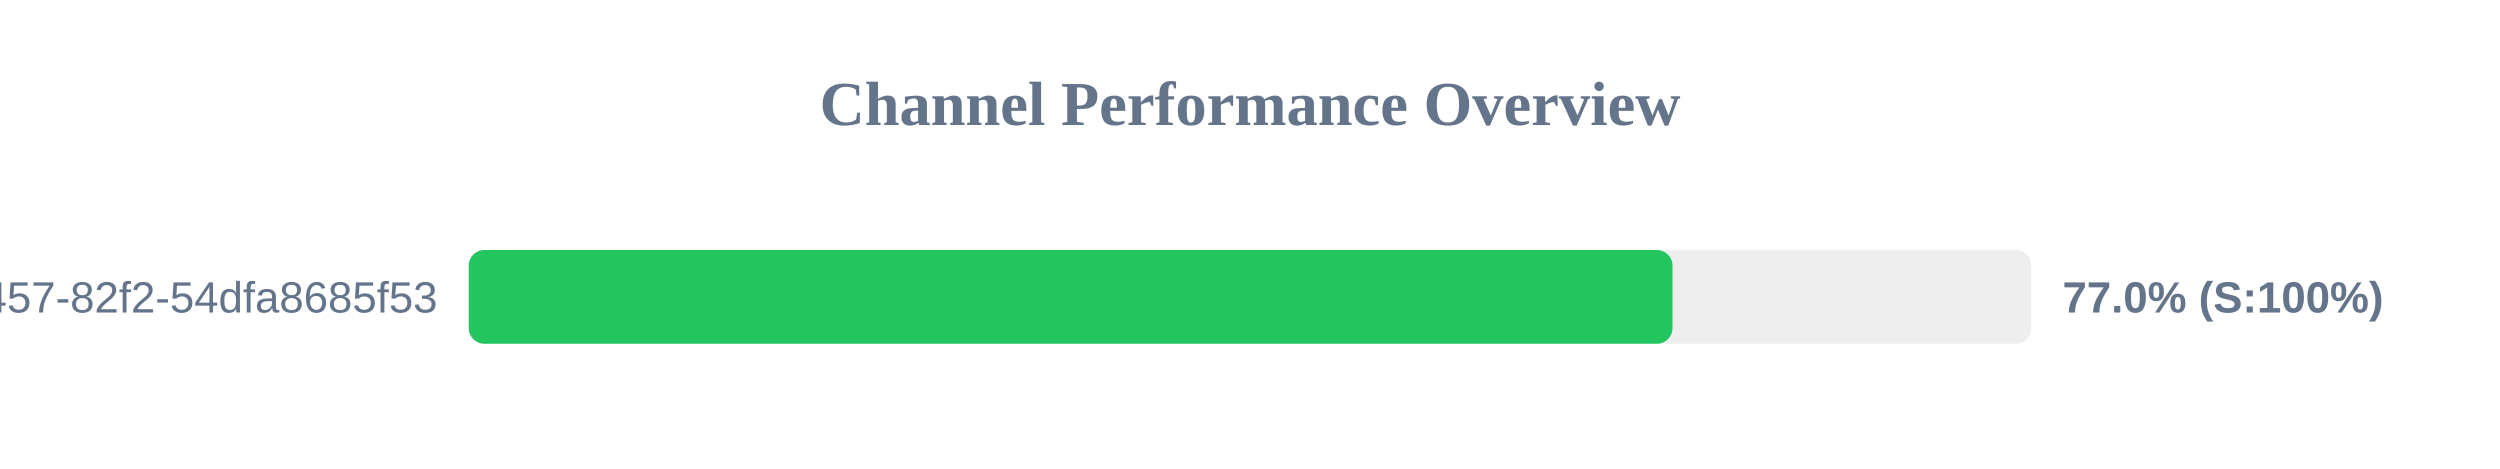
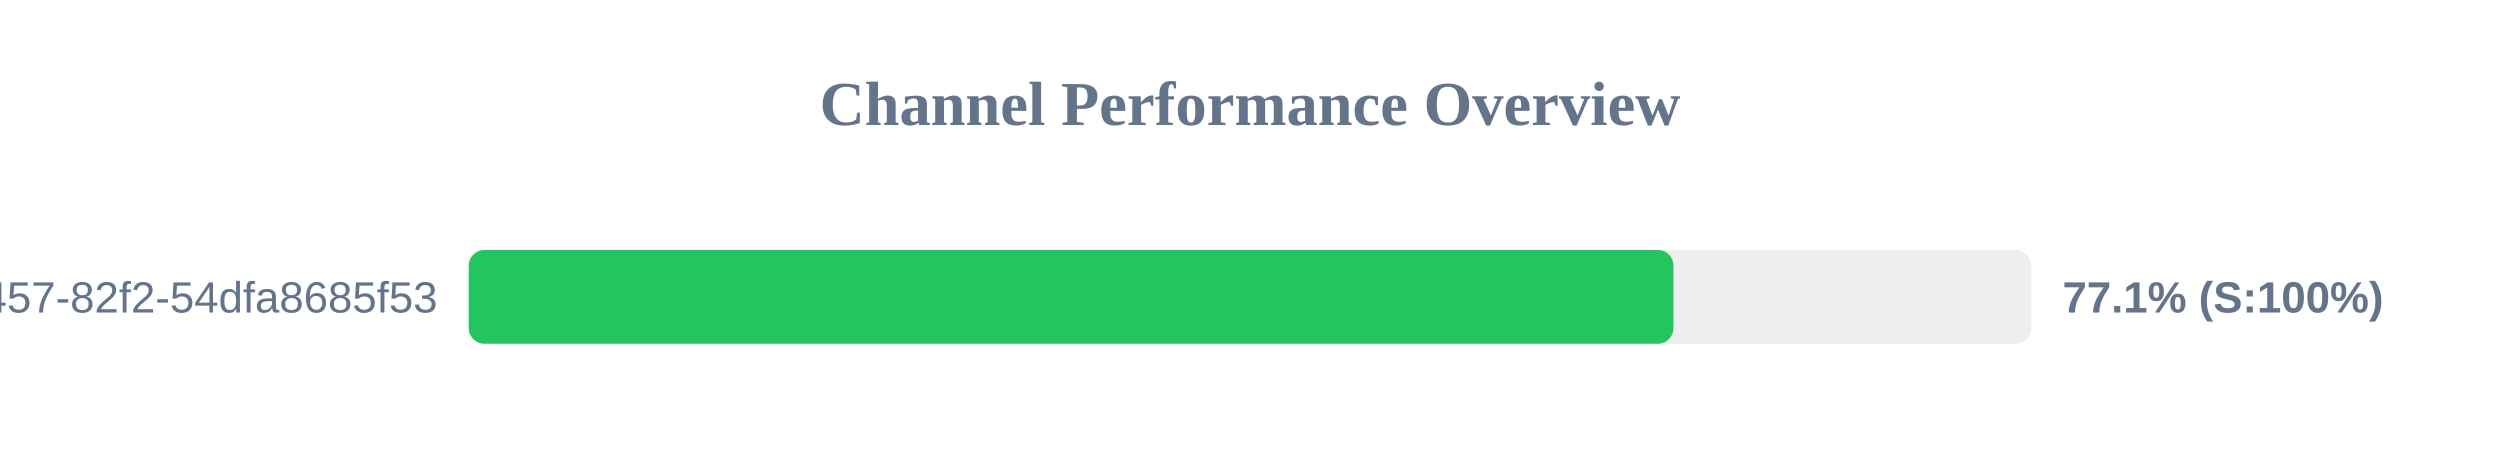
<svg xmlns="http://www.w3.org/2000/svg" width="800" height="150" version="1.1">
  <style>
        .row { font: 14px Arial; fill: #64748b; }
        .score { font: bold 14px Arial; fill: #64748b; }
    </style>
  <text x="400" y="40" text-anchor="middle" font-size="20px" font-weight="bold" fill="#64748b">Channel Performance Overview</text>
  <rect x="150" y="80" width="500" height="30" fill="#eee" rx="5" />
-   <rect x="150" y="80" width="385.2" height="30" fill="#22c55e" rx="5" />
+   <rect x="150" y="80" width="385.5" height="30" fill="#22c55e" rx="5" />
  <text x="140" y="100" text-anchor="end" class="row">?uuid=413c8b50-96bf-4457-82f2-54dfa8685f53</text>
-   <text x="660" y="100" text-anchor="start" class="score">77.0% (S:100%)</text>
+   <text x="660" y="100" text-anchor="start" class="score">77.1% (S:100%)</text>
</svg>
